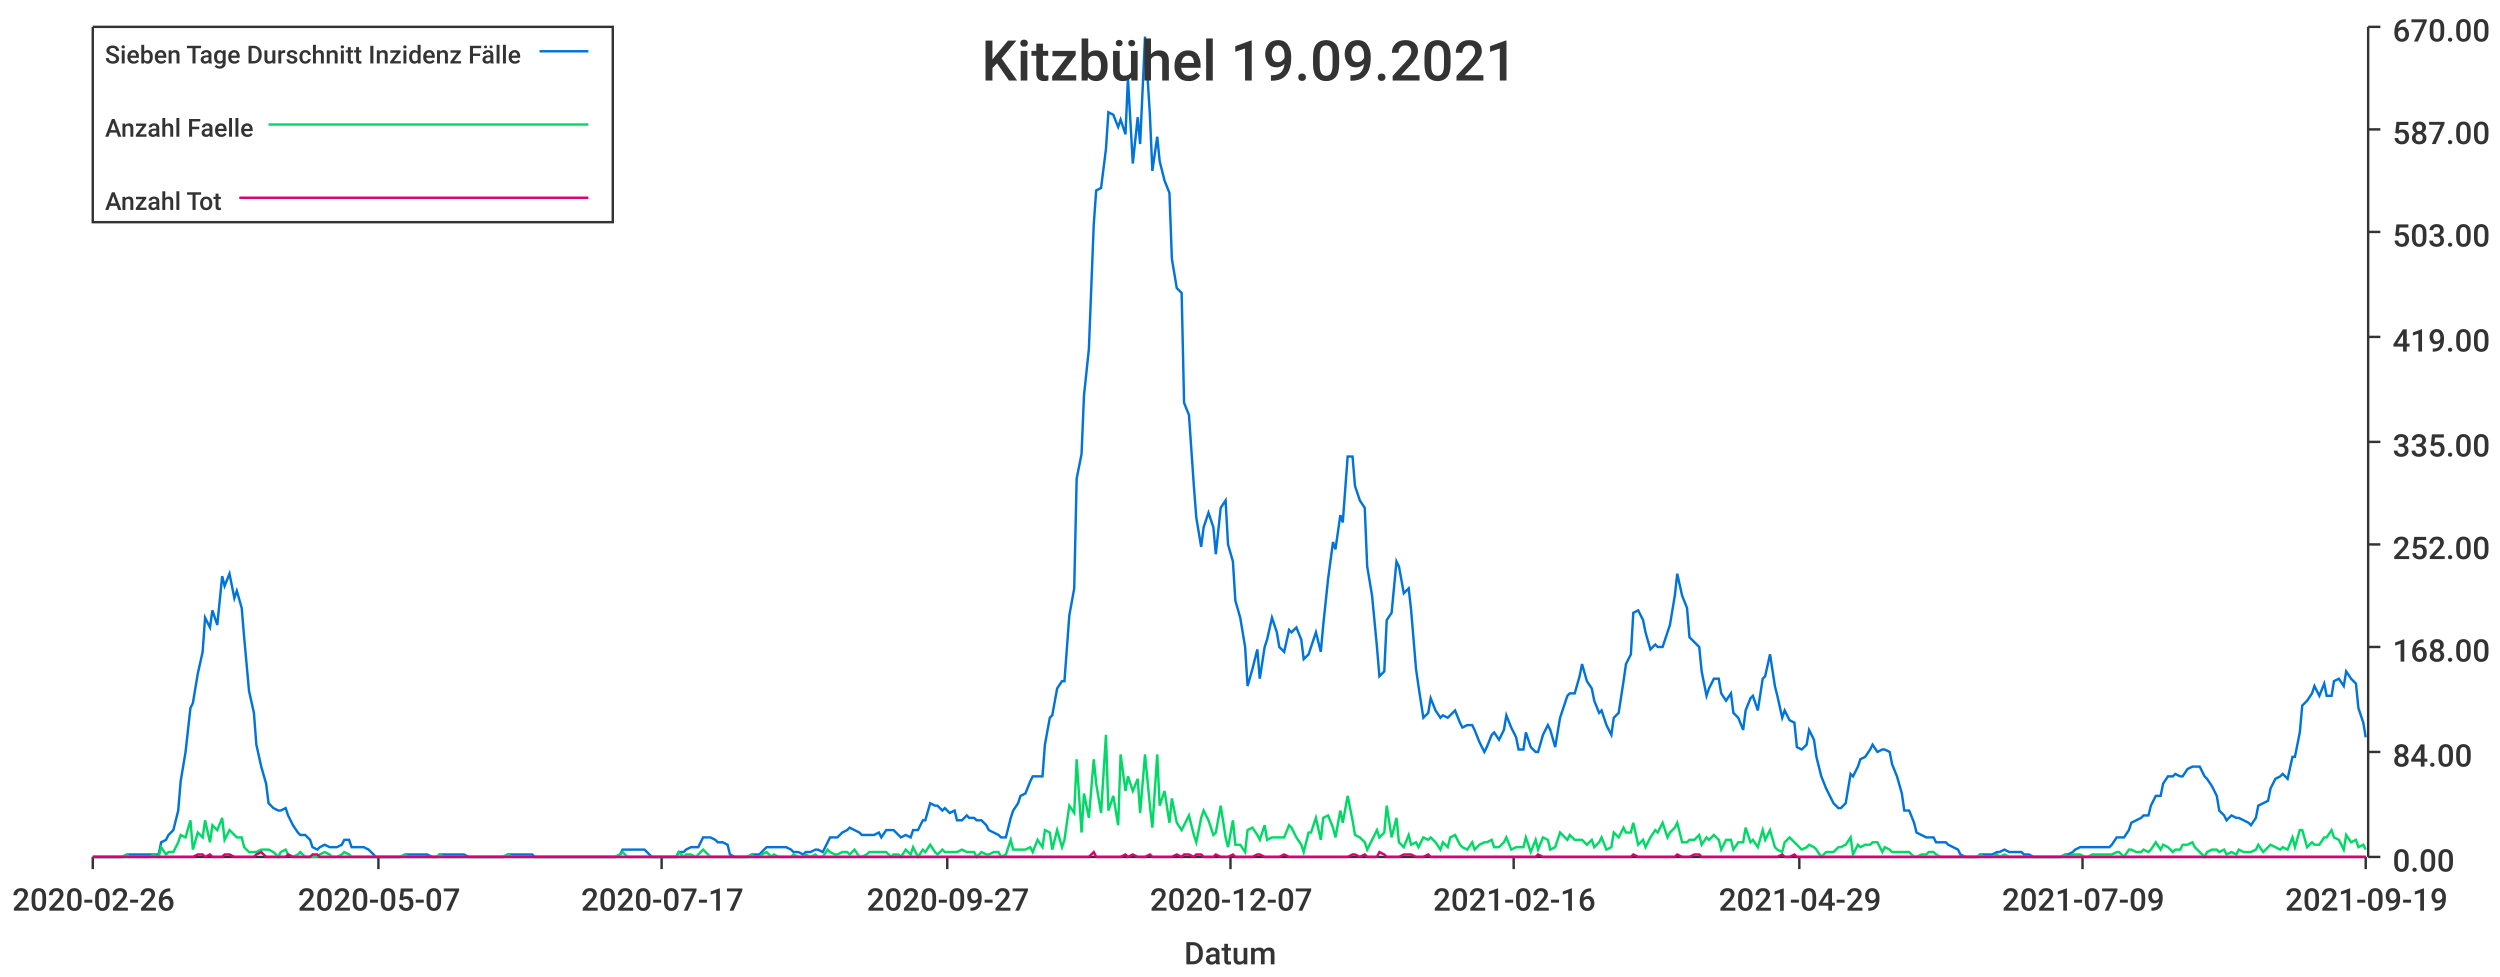
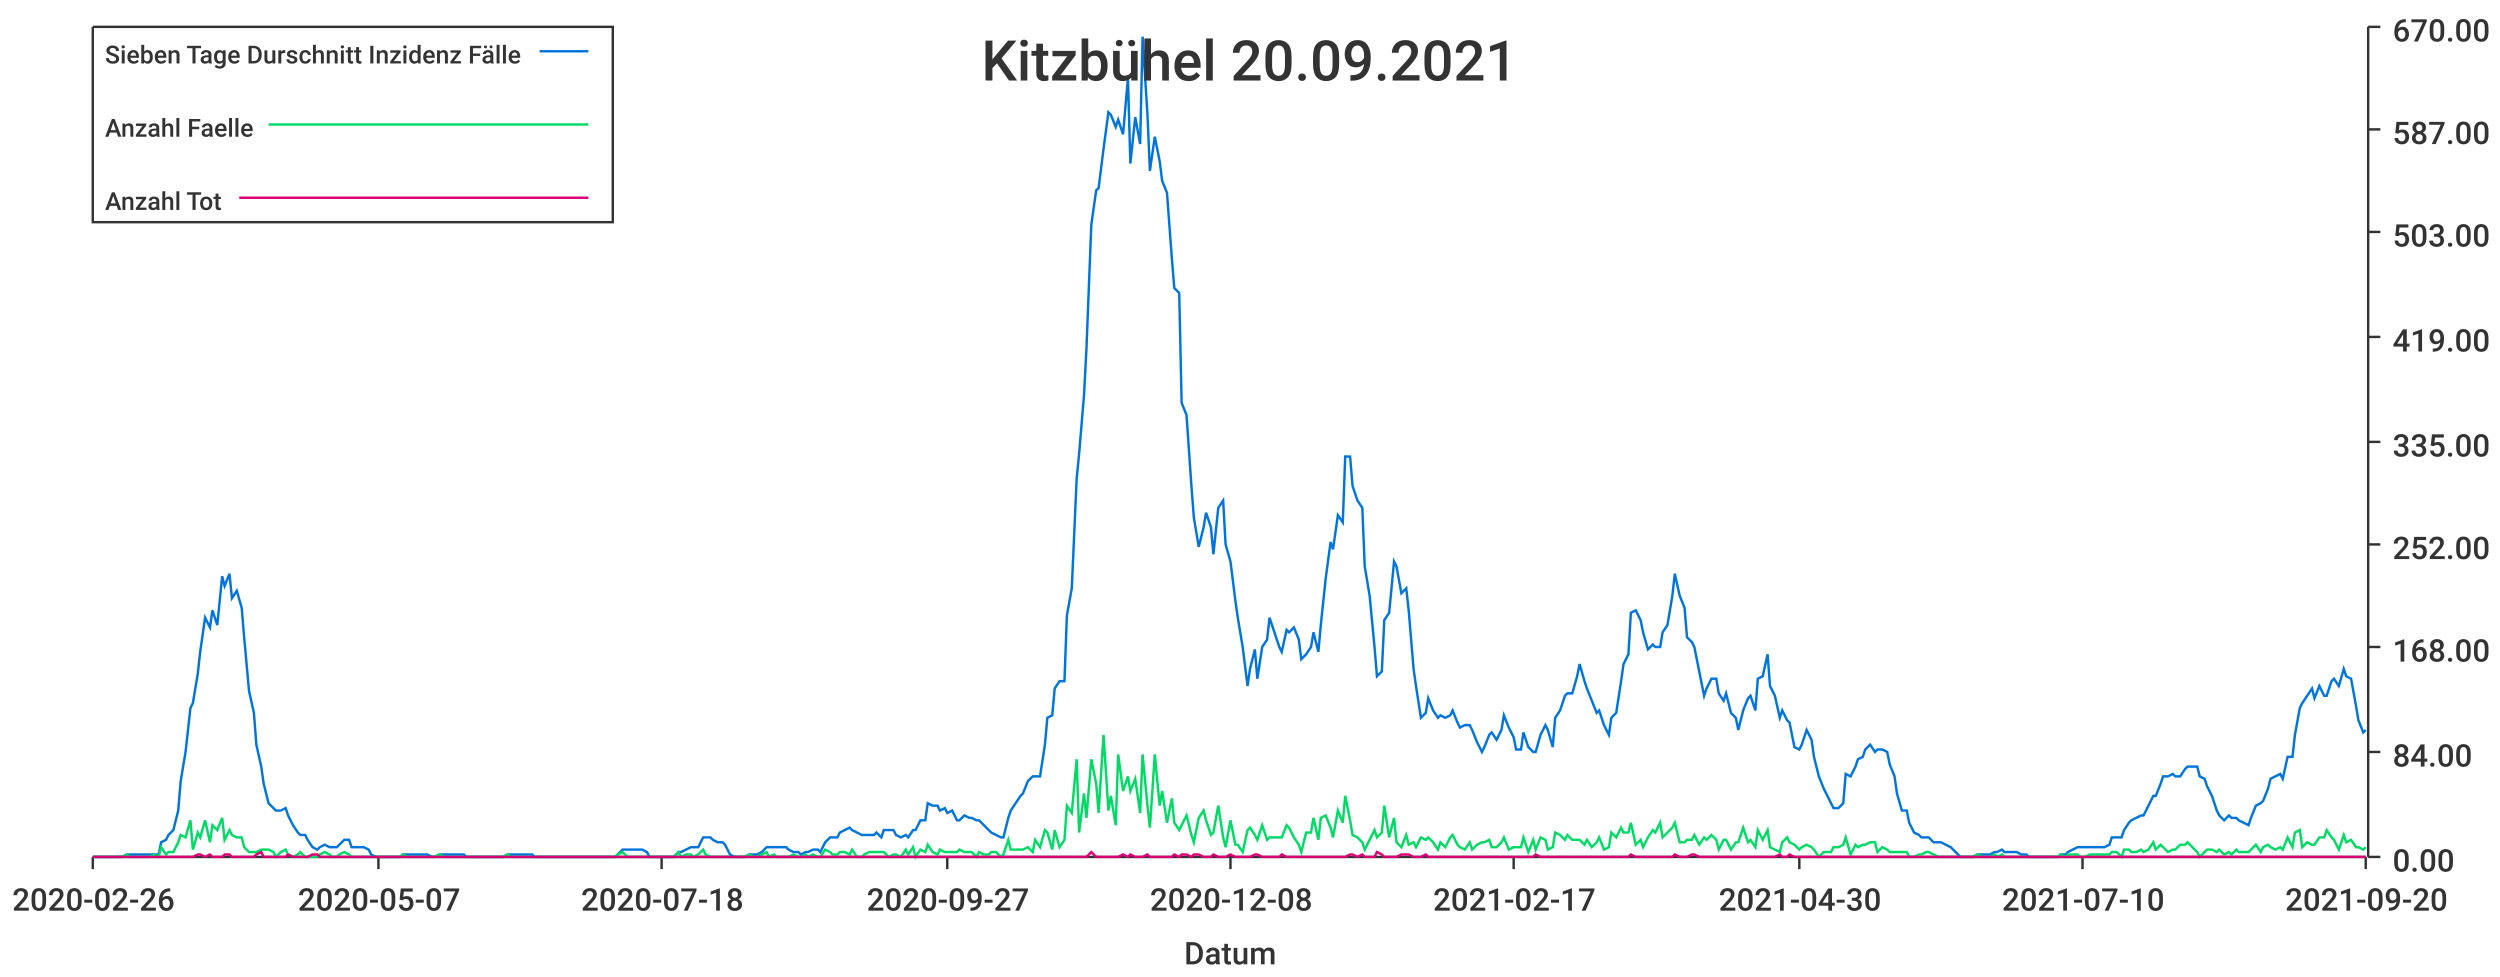
<svg xmlns="http://www.w3.org/2000/svg" width="1024" height="400">\n<path d="M 0 0 L 1024 0 L 1024 400 L 0 400 L 0 0" style="stroke-width:0;stroke:rgba(255,255,255,1.0);fill:rgba(255,255,255,1.0)" />
  <path d="M 38 11 L 969 11 L 969 351 L 38 351 L 38 11" style="stroke-width:0;stroke:rgba(255,255,255,1.0);fill:rgba(255,255,255,1.0)" />
  <path d="M 38 351 L 969 351" style="stroke-width:1;stroke:rgba(51,51,51,1.0);fill:none" />
  <path d="M 38 351 L 38 356" style="stroke-width:1;stroke:rgba(51,51,51,1.0);fill:none" />
  <text x="5" y="373" style="stroke-width:0;stroke:none;fill:rgba(51,51,51,1.0);font-size:12.8px;font-family:'Roboto Medium',sans-serif">2020-02-26</text>
  <path d="M 155 351 L 155 356" style="stroke-width:1;stroke:rgba(51,51,51,1.0);fill:none" />
  <text x="122" y="373" style="stroke-width:0;stroke:none;fill:rgba(51,51,51,1.0);font-size:12.8px;font-family:'Roboto Medium',sans-serif">2020-05-07</text>
  <path d="M 271 351 L 271 356" style="stroke-width:1;stroke:rgba(51,51,51,1.0);fill:none" />
-   <text x="238" y="373" style="stroke-width:0;stroke:none;fill:rgba(51,51,51,1.0);font-size:12.8px;font-family:'Roboto Medium',sans-serif">2020-07-17</text>
+   <text x="238" y="373" style="stroke-width:0;stroke:none;fill:rgba(51,51,51,1.0);font-size:12.8px;font-family:'Roboto Medium',sans-serif">2020-07-18</text>
  <path d="M 388 351 L 388 356" style="stroke-width:1;stroke:rgba(51,51,51,1.0);fill:none" />
  <text x="355" y="373" style="stroke-width:0;stroke:none;fill:rgba(51,51,51,1.0);font-size:12.8px;font-family:'Roboto Medium',sans-serif">2020-09-27</text>
  <path d="M 504 351 L 504 356" style="stroke-width:1;stroke:rgba(51,51,51,1.0);fill:none" />
-   <text x="471" y="373" style="stroke-width:0;stroke:none;fill:rgba(51,51,51,1.0);font-size:12.8px;font-family:'Roboto Medium',sans-serif">2020-12-07</text>
+   <text x="471" y="373" style="stroke-width:0;stroke:none;fill:rgba(51,51,51,1.0);font-size:12.8px;font-family:'Roboto Medium',sans-serif">2020-12-08</text>
  <path d="M 620 351 L 620 356" style="stroke-width:1;stroke:rgba(51,51,51,1.0);fill:none" />
-   <text x="587" y="373" style="stroke-width:0;stroke:none;fill:rgba(51,51,51,1.0);font-size:12.8px;font-family:'Roboto Medium',sans-serif">2021-02-16</text>
+   <text x="587" y="373" style="stroke-width:0;stroke:none;fill:rgba(51,51,51,1.0);font-size:12.8px;font-family:'Roboto Medium',sans-serif">2021-02-17</text>
  <path d="M 737 351 L 737 356" style="stroke-width:1;stroke:rgba(51,51,51,1.0);fill:none" />
-   <text x="704" y="373" style="stroke-width:0;stroke:none;fill:rgba(51,51,51,1.0);font-size:12.8px;font-family:'Roboto Medium',sans-serif">2021-04-29</text>
+   <text x="704" y="373" style="stroke-width:0;stroke:none;fill:rgba(51,51,51,1.0);font-size:12.8px;font-family:'Roboto Medium',sans-serif">2021-04-30</text>
  <path d="M 853 351 L 853 356" style="stroke-width:1;stroke:rgba(51,51,51,1.0);fill:none" />
-   <text x="820" y="373" style="stroke-width:0;stroke:none;fill:rgba(51,51,51,1.0);font-size:12.8px;font-family:'Roboto Medium',sans-serif">2021-07-09</text>
+   <text x="820" y="373" style="stroke-width:0;stroke:none;fill:rgba(51,51,51,1.0);font-size:12.8px;font-family:'Roboto Medium',sans-serif">2021-07-10</text>
  <path d="M 969 351 L 969 356" style="stroke-width:1;stroke:rgba(51,51,51,1.0);fill:none" />
-   <text x="936" y="373" style="stroke-width:0;stroke:none;fill:rgba(51,51,51,1.0);font-size:12.8px;font-family:'Roboto Medium',sans-serif">2021-09-19</text>
+   <text x="936" y="373" style="stroke-width:0;stroke:none;fill:rgba(51,51,51,1.0);font-size:12.8px;font-family:'Roboto Medium',sans-serif">2021-09-20</text>
  <text x="485" y="395" style="stroke-width:0;stroke:none;fill:rgba(51,51,51,1.0);font-size:12.8px;font-family:'Roboto Medium',sans-serif">Datum</text>
  <path d="M 970 351 L 970 11" style="stroke-width:1;stroke:rgba(51,51,51,1.0);fill:none" />
  <path d="M 970 351 L 975 351" style="stroke-width:1;stroke:rgba(51,51,51,1.0);fill:none" />
  <text x="980" y="357" style="stroke-width:0;stroke:none;fill:rgba(51,51,51,1.0);font-size:12.8px;font-family:'Roboto Medium',sans-serif">0.00</text>
  <path d="M 970 308 L 975 308" style="stroke-width:1;stroke:rgba(51,51,51,1.0);fill:none" />
  <text x="980" y="314" style="stroke-width:0;stroke:none;fill:rgba(51,51,51,1.0);font-size:12.8px;font-family:'Roboto Medium',sans-serif">84.00</text>
  <path d="M 970 265 L 975 265" style="stroke-width:1;stroke:rgba(51,51,51,1.0);fill:none" />
  <text x="980" y="271" style="stroke-width:0;stroke:none;fill:rgba(51,51,51,1.0);font-size:12.8px;font-family:'Roboto Medium',sans-serif">168.00</text>
  <path d="M 970 223 L 975 223" style="stroke-width:1;stroke:rgba(51,51,51,1.0);fill:none" />
  <text x="980" y="229" style="stroke-width:0;stroke:none;fill:rgba(51,51,51,1.0);font-size:12.8px;font-family:'Roboto Medium',sans-serif">252.00</text>
  <path d="M 970 181 L 975 181" style="stroke-width:1;stroke:rgba(51,51,51,1.0);fill:none" />
  <text x="980" y="187" style="stroke-width:0;stroke:none;fill:rgba(51,51,51,1.0);font-size:12.8px;font-family:'Roboto Medium',sans-serif">335.00</text>
  <path d="M 970 138 L 975 138" style="stroke-width:1;stroke:rgba(51,51,51,1.0);fill:none" />
  <text x="980" y="144" style="stroke-width:0;stroke:none;fill:rgba(51,51,51,1.0);font-size:12.8px;font-family:'Roboto Medium',sans-serif">419.00</text>
  <path d="M 970 95 L 975 95" style="stroke-width:1;stroke:rgba(51,51,51,1.0);fill:none" />
  <text x="980" y="101" style="stroke-width:0;stroke:none;fill:rgba(51,51,51,1.0);font-size:12.8px;font-family:'Roboto Medium',sans-serif">503.00</text>
  <path d="M 970 53 L 975 53" style="stroke-width:1;stroke:rgba(51,51,51,1.0);fill:none" />
  <text x="980" y="59" style="stroke-width:0;stroke:none;fill:rgba(51,51,51,1.0);font-size:12.8px;font-family:'Roboto Medium',sans-serif">587.00</text>
  <path d="M 970 11 L 975 11" style="stroke-width:1;stroke:rgba(51,51,51,1.0);fill:none" />
  <text x="980" y="17" style="stroke-width:0;stroke:none;fill:rgba(51,51,51,1.0);font-size:12.8px;font-family:'Roboto Medium',sans-serif">670.00</text>
-   <path d="M 38 351 L 40 351 L 42 351 L 43 351 L 45 351 L 47 351 L 48 351 L 50 351 L 52 350 L 53 350 L 55 350 L 56 350 L 58 350 L 60 350 L 61 350 L 63 350 L 65 350 L 66 345 L 68 344 L 69 342 L 71 340 L 73 332 L 74 320 L 76 308 L 78 290 L 79 288 L 81 276 L 83 267 L 84 253 L 86 257 L 87 250 L 89 256 L 91 236 L 92 240 L 94 235 L 96 245 L 97 242 L 99 249 L 100 261 L 102 283 L 104 292 L 105 305 L 107 314 L 109 321 L 110 329 L 112 331 L 114 332 L 115 332 L 117 331 L 118 334 L 120 338 L 122 341 L 123 342 L 125 342 L 127 344 L 128 347 L 130 348 L 131 347 L 133 346 L 135 347 L 136 347 L 138 347 L 140 346 L 141 344 L 143 344 L 144 347 L 146 347 L 148 347 L 149 347 L 151 348 L 153 350 L 154 351 L 156 351 L 158 351 L 159 351 L 161 351 L 162 351 L 164 351 L 166 350 L 167 350 L 169 350 L 171 350 L 172 350 L 174 350 L 175 350 L 177 351 L 179 351 L 180 350 L 182 350 L 184 350 L 185 350 L 187 350 L 189 350 L 190 350 L 192 351 L 193 351 L 195 351 L 197 351 L 198 351 L 200 351 L 202 351 L 203 351 L 205 351 L 206 351 L 208 350 L 210 350 L 211 350 L 213 350 L 215 350 L 216 350 L 218 350 L 219 351 L 221 351 L 223 351 L 224 351 L 226 351 L 228 351 L 229 351 L 231 351 L 233 351 L 234 351 L 236 351 L 237 351 L 239 351 L 241 351 L 242 351 L 244 351 L 246 351 L 247 351 L 249 351 L 250 351 L 252 351 L 254 350 L 255 348 L 257 348 L 259 348 L 260 348 L 262 348 L 264 348 L 265 349 L 267 351 L 268 351 L 270 351 L 272 351 L 273 351 L 275 351 L 277 351 L 278 349 L 280 349 L 281 348 L 283 347 L 285 347 L 286 347 L 288 343 L 290 343 L 291 343 L 293 344 L 294 345 L 296 345 L 298 346 L 299 350 L 301 351 L 303 351 L 304 351 L 306 351 L 308 350 L 309 350 L 311 350 L 312 349 L 314 347 L 316 347 L 317 347 L 319 347 L 321 347 L 322 347 L 324 348 L 325 349 L 327 349 L 329 350 L 330 349 L 332 349 L 334 348 L 335 348 L 337 349 L 339 345 L 340 343 L 342 343 L 343 343 L 345 341 L 347 340 L 348 339 L 350 340 L 352 341 L 353 342 L 355 342 L 356 342 L 358 342 L 360 341 L 361 343 L 363 340 L 365 340 L 366 340 L 368 342 L 369 343 L 371 342 L 373 343 L 374 340 L 376 340 L 378 336 L 379 336 L 381 329 L 383 330 L 384 330 L 386 332 L 387 331 L 389 333 L 391 332 L 392 336 L 394 336 L 396 334 L 397 335 L 399 335 L 400 336 L 402 336 L 404 338 L 405 340 L 407 341 L 409 342 L 410 343 L 412 343 L 414 335 L 415 332 L 417 329 L 418 326 L 420 325 L 422 320 L 423 318 L 425 318 L 427 318 L 428 305 L 430 294 L 431 293 L 433 282 L 435 279 L 436 279 L 438 252 L 440 241 L 441 196 L 443 186 L 444 162 L 446 143 L 448 92 L 449 78 L 451 77 L 453 61 L 454 46 L 456 47 L 458 52 L 459 49 L 461 55 L 462 32 L 464 67 L 466 48 L 467 59 L 469 15 L 471 47 L 472 70 L 474 56 L 475 66 L 477 74 L 479 79 L 480 106 L 482 118 L 484 120 L 485 165 L 487 170 L 489 199 L 490 212 L 492 224 L 493 216 L 495 210 L 497 216 L 498 227 L 500 208 L 502 205 L 503 223 L 505 230 L 506 246 L 508 253 L 510 265 L 511 281 L 513 274 L 515 266 L 516 278 L 518 265 L 519 262 L 521 253 L 523 259 L 524 265 L 526 267 L 528 258 L 529 259 L 531 257 L 533 262 L 534 270 L 536 268 L 537 265 L 539 259 L 541 267 L 542 256 L 544 237 L 546 222 L 547 225 L 549 211 L 550 214 L 552 187 L 554 187 L 555 199 L 557 205 L 559 208 L 560 232 L 562 244 L 564 265 L 565 277 L 567 275 L 568 254 L 570 251 L 572 230 L 573 232 L 575 243 L 577 241 L 578 250 L 580 274 L 581 281 L 583 294 L 585 292 L 586 286 L 588 291 L 590 294 L 591 293 L 593 294 L 594 293 L 596 291 L 598 296 L 599 298 L 601 297 L 603 297 L 604 299 L 606 304 L 608 308 L 609 306 L 611 301 L 612 300 L 614 303 L 616 299 L 617 293 L 619 298 L 621 302 L 622 307 L 624 307 L 625 300 L 627 306 L 629 308 L 630 308 L 632 301 L 634 297 L 635 299 L 637 306 L 639 294 L 640 291 L 642 285 L 643 284 L 645 284 L 647 277 L 648 272 L 650 279 L 652 282 L 653 287 L 655 292 L 656 291 L 658 297 L 660 301 L 661 294 L 663 292 L 665 279 L 666 272 L 668 268 L 669 251 L 671 250 L 673 254 L 674 259 L 676 266 L 678 264 L 679 265 L 681 265 L 683 259 L 684 256 L 686 244 L 687 235 L 689 244 L 691 249 L 692 261 L 694 263 L 696 265 L 697 275 L 699 285 L 700 282 L 702 278 L 704 278 L 705 284 L 707 287 L 709 284 L 710 292 L 712 294 L 714 299 L 715 291 L 717 286 L 718 285 L 720 291 L 722 278 L 723 277 L 725 268 L 727 281 L 728 285 L 730 294 L 731 291 L 733 295 L 735 296 L 736 306 L 738 307 L 740 305 L 741 299 L 743 303 L 744 310 L 746 318 L 748 323 L 749 325 L 751 329 L 753 331 L 754 331 L 756 329 L 758 317 L 759 318 L 761 314 L 762 311 L 764 310 L 766 307 L 767 305 L 769 308 L 771 307 L 772 307 L 774 308 L 775 313 L 777 318 L 779 325 L 780 332 L 782 332 L 784 337 L 785 341 L 787 342 L 789 343 L 790 343 L 792 343 L 793 345 L 795 345 L 797 345 L 798 346 L 800 347 L 802 348 L 803 350 L 805 351 L 806 351 L 808 351 L 810 351 L 811 350 L 813 350 L 815 350 L 816 350 L 818 349 L 819 349 L 821 348 L 823 349 L 824 349 L 826 349 L 828 349 L 829 350 L 831 350 L 833 351 L 834 351 L 836 351 L 837 351 L 839 351 L 841 351 L 842 351 L 844 351 L 846 350 L 847 350 L 849 349 L 850 348 L 852 347 L 854 347 L 855 347 L 857 347 L 859 347 L 860 347 L 862 347 L 864 347 L 865 346 L 867 343 L 868 343 L 870 343 L 872 340 L 873 337 L 875 336 L 877 335 L 878 334 L 880 334 L 881 330 L 883 326 L 885 326 L 886 321 L 888 318 L 890 318 L 891 317 L 893 318 L 894 318 L 896 315 L 898 314 L 899 314 L 901 314 L 903 318 L 904 319 L 906 322 L 908 326 L 909 332 L 911 334 L 912 336 L 914 334 L 916 335 L 917 335 L 919 336 L 921 337 L 922 338 L 924 335 L 925 330 L 927 329 L 929 328 L 930 323 L 932 319 L 934 318 L 935 317 L 937 319 L 939 310 L 940 310 L 942 300 L 943 289 L 945 287 L 947 284 L 948 281 L 950 285 L 952 280 L 953 285 L 955 285 L 956 279 L 958 278 L 960 281 L 961 275 L 963 278 L 965 280 L 966 290 L 968 296 L 969 302" style="stroke-width:1;stroke:rgba(0,116,217,1.0);fill:none" />
-   <path d="M 38 351 L 40 351 L 42 351 L 43 351 L 45 351 L 47 351 L 48 351 L 50 351 L 52 350 L 53 351 L 55 351 L 56 351 L 58 351 L 60 351 L 61 351 L 63 350 L 65 351 L 66 347 L 68 350 L 69 349 L 71 349 L 73 345 L 74 342 L 76 343 L 78 336 L 79 348 L 81 341 L 83 343 L 84 336 L 86 345 L 87 338 L 89 340 L 91 335 L 92 344 L 94 340 L 96 342 L 97 343 L 99 343 L 100 347 L 102 349 L 104 349 L 105 349 L 107 348 L 109 348 L 110 348 L 112 349 L 114 351 L 115 349 L 117 348 L 118 350 L 120 351 L 122 350 L 123 349 L 125 351 L 127 351 L 128 351 L 130 351 L 131 350 L 133 349 L 135 350 L 136 351 L 138 351 L 140 350 L 141 349 L 143 350 L 144 351 L 146 351 L 148 351 L 149 351 L 151 351 L 153 351 L 154 351 L 156 351 L 158 351 L 159 351 L 161 351 L 162 351 L 164 351 L 166 350 L 167 351 L 169 351 L 171 351 L 172 351 L 174 351 L 175 351 L 177 351 L 179 351 L 180 350 L 182 351 L 184 351 L 185 351 L 187 351 L 189 351 L 190 351 L 192 351 L 193 351 L 195 351 L 197 351 L 198 351 L 200 351 L 202 351 L 203 351 L 205 351 L 206 351 L 208 350 L 210 351 L 211 351 L 213 351 L 215 351 L 216 351 L 218 351 L 219 351 L 221 351 L 223 351 L 224 351 L 226 351 L 228 351 L 229 351 L 231 351 L 233 351 L 234 351 L 236 351 L 237 351 L 239 351 L 241 351 L 242 351 L 244 351 L 246 351 L 247 351 L 249 351 L 250 351 L 252 351 L 254 350 L 255 349 L 257 351 L 259 351 L 260 351 L 262 351 L 264 351 L 265 351 L 267 351 L 268 351 L 270 351 L 272 351 L 273 351 L 275 351 L 277 351 L 278 349 L 280 351 L 281 350 L 283 350 L 285 351 L 286 350 L 288 348 L 290 350 L 291 351 L 293 351 L 294 351 L 296 351 L 298 351 L 299 351 L 301 351 L 303 351 L 304 351 L 306 351 L 308 350 L 309 351 L 311 351 L 312 350 L 314 349 L 316 351 L 317 350 L 319 351 L 321 351 L 322 351 L 324 351 L 325 350 L 327 351 L 329 351 L 330 350 L 332 351 L 334 350 L 335 351 L 337 351 L 339 348 L 340 349 L 342 350 L 343 350 L 345 349 L 347 349 L 348 350 L 350 348 L 352 351 L 353 351 L 355 350 L 356 349 L 358 349 L 360 349 L 361 349 L 363 349 L 365 351 L 366 350 L 368 350 L 369 351 L 371 348 L 373 350 L 374 347 L 376 351 L 378 348 L 379 349 L 381 346 L 383 349 L 384 350 L 386 348 L 387 349 L 389 349 L 391 349 L 392 349 L 394 348 L 396 349 L 397 349 L 399 349 L 400 351 L 402 349 L 404 350 L 405 350 L 407 349 L 409 349 L 410 351 L 412 350 L 414 344 L 415 348 L 417 348 L 418 348 L 420 348 L 422 347 L 423 349 L 425 344 L 427 347 L 428 340 L 430 341 L 431 348 L 433 340 L 435 347 L 436 344 L 438 330 L 440 333 L 441 311 L 443 341 L 444 325 L 446 335 L 448 311 L 449 321 L 451 333 L 453 301 L 454 332 L 456 326 L 458 338 L 459 309 L 461 324 L 462 318 L 464 324 L 466 319 L 467 333 L 469 309 L 471 330 L 472 339 L 474 309 L 475 330 L 477 324 L 479 337 L 480 327 L 482 337 L 484 340 L 485 338 L 487 334 L 489 342 L 490 345 L 492 335 L 493 332 L 495 336 L 497 342 L 498 341 L 500 330 L 502 343 L 503 347 L 505 336 L 506 346 L 508 346 L 510 349 L 511 340 L 513 339 L 515 342 L 516 344 L 518 338 L 519 344 L 521 343 L 523 343 L 524 343 L 526 343 L 528 338 L 529 339 L 531 343 L 533 346 L 534 349 L 536 341 L 537 341 L 539 335 L 541 344 L 542 335 L 544 334 L 546 339 L 547 343 L 549 332 L 550 337 L 552 326 L 554 336 L 555 342 L 557 343 L 559 345 L 560 348 L 562 344 L 564 340 L 565 343 L 567 341 L 568 330 L 570 343 L 572 335 L 573 345 L 575 347 L 577 342 L 578 346 L 580 345 L 581 347 L 583 343 L 585 344 L 586 343 L 588 345 L 590 348 L 591 345 L 593 347 L 594 343 L 596 342 L 598 346 L 599 347 L 601 348 L 603 345 L 604 348 L 606 346 L 608 345 L 609 345 L 611 344 L 612 347 L 614 347 L 616 345 L 617 343 L 619 348 L 621 347 L 622 347 L 624 347 L 625 343 L 627 349 L 629 344 L 630 348 L 632 343 L 634 344 L 635 348 L 637 347 L 639 341 L 640 342 L 642 344 L 643 342 L 645 344 L 647 344 L 648 344 L 650 346 L 652 344 L 653 347 L 655 345 L 656 343 L 658 348 L 660 347 L 661 341 L 663 343 L 665 339 L 666 341 L 668 341 L 669 337 L 671 346 L 673 344 L 674 347 L 676 343 L 678 340 L 679 341 L 681 337 L 683 343 L 684 341 L 686 339 L 687 337 L 689 345 L 691 345 L 692 344 L 694 344 L 696 342 L 697 346 L 699 343 L 700 344 L 702 342 L 704 344 L 705 348 L 707 344 L 709 344 L 710 348 L 712 345 L 714 345 L 715 339 L 717 345 L 718 344 L 720 347 L 722 340 L 723 344 L 725 340 L 727 347 L 728 348 L 730 349 L 731 345 L 733 343 L 735 345 L 736 346 L 738 348 L 740 347 L 741 346 L 743 347 L 744 348 L 746 351 L 748 349 L 749 349 L 751 349 L 753 347 L 754 347 L 756 346 L 758 343 L 759 350 L 761 346 L 762 347 L 764 346 L 766 346 L 767 345 L 769 345 L 771 349 L 772 347 L 774 348 L 775 349 L 777 349 L 779 349 L 780 349 L 782 349 L 784 351 L 785 351 L 787 350 L 789 350 L 790 349 L 792 349 L 793 350 L 795 351 L 797 351 L 798 351 L 800 351 L 802 351 L 803 351 L 805 351 L 806 351 L 808 351 L 810 351 L 811 350 L 813 351 L 815 351 L 816 351 L 818 350 L 819 351 L 821 350 L 823 351 L 824 351 L 826 351 L 828 351 L 829 351 L 831 351 L 833 351 L 834 351 L 836 351 L 837 351 L 839 351 L 841 351 L 842 351 L 844 351 L 846 350 L 847 351 L 849 350 L 850 350 L 852 350 L 854 351 L 855 351 L 857 350 L 859 350 L 860 350 L 862 350 L 864 350 L 865 350 L 867 349 L 868 349 L 870 351 L 872 348 L 873 348 L 875 349 L 877 349 L 878 348 L 880 349 L 881 348 L 883 345 L 885 348 L 886 346 L 888 347 L 890 349 L 891 348 L 893 348 L 894 346 L 896 346 L 898 345 L 899 347 L 901 349 L 903 351 L 904 349 L 906 348 L 908 348 L 909 349 L 911 348 L 912 350 L 914 349 L 916 350 L 917 348 L 919 349 L 921 349 L 922 349 L 924 348 L 925 346 L 927 349 L 929 347 L 930 346 L 932 347 L 934 348 L 935 347 L 937 348 L 939 343 L 940 347 L 942 340 L 943 340 L 945 347 L 947 345 L 948 346 L 950 346 L 952 343 L 953 343 L 955 340 L 956 343 L 958 344 L 960 348 L 961 342 L 963 345 L 965 344 L 966 347 L 968 346 L 969 348" style="stroke-width:1;stroke:rgba(0,217,101,1.0);fill:none" />
-   <path d="M 38 351 L 40 351 L 42 351 L 43 351 L 45 351 L 47 351 L 48 351 L 50 351 L 52 351 L 53 351 L 55 351 L 56 351 L 58 351 L 60 351 L 61 351 L 63 351 L 65 351 L 66 351 L 68 351 L 69 351 L 71 351 L 73 351 L 74 351 L 76 351 L 78 351 L 79 351 L 81 350 L 83 350 L 84 351 L 86 350 L 87 351 L 89 351 L 91 351 L 92 350 L 94 350 L 96 351 L 97 351 L 99 351 L 100 351 L 102 351 L 104 351 L 105 350 L 107 349 L 109 351 L 110 351 L 112 351 L 114 351 L 115 351 L 117 351 L 118 350 L 120 351 L 122 351 L 123 351 L 125 351 L 127 351 L 128 350 L 130 350 L 131 351 L 133 351 L 135 351 L 136 351 L 138 351 L 140 351 L 141 351 L 143 351 L 144 351 L 146 351 L 148 351 L 149 351 L 151 351 L 153 351 L 154 351 L 156 351 L 158 351 L 159 351 L 161 351 L 162 351 L 164 351 L 166 351 L 167 351 L 169 351 L 171 351 L 172 351 L 174 351 L 175 351 L 177 351 L 179 351 L 180 351 L 182 351 L 184 351 L 185 351 L 187 351 L 189 351 L 190 351 L 192 351 L 193 351 L 195 351 L 197 351 L 198 351 L 200 351 L 202 351 L 203 351 L 205 351 L 206 351 L 208 351 L 210 351 L 211 351 L 213 351 L 215 351 L 216 351 L 218 351 L 219 351 L 221 351 L 223 351 L 224 351 L 226 351 L 228 351 L 229 351 L 231 351 L 233 351 L 234 351 L 236 351 L 237 351 L 239 351 L 241 351 L 242 351 L 244 351 L 246 351 L 247 351 L 249 351 L 250 351 L 252 351 L 254 351 L 255 351 L 257 351 L 259 351 L 260 351 L 262 351 L 264 351 L 265 351 L 267 351 L 268 351 L 270 351 L 272 351 L 273 351 L 275 351 L 277 351 L 278 351 L 280 351 L 281 351 L 283 351 L 285 351 L 286 351 L 288 351 L 290 351 L 291 351 L 293 351 L 294 351 L 296 351 L 298 351 L 299 351 L 301 351 L 303 351 L 304 351 L 306 351 L 308 351 L 309 351 L 311 351 L 312 351 L 314 351 L 316 351 L 317 351 L 319 351 L 321 351 L 322 351 L 324 351 L 325 351 L 327 351 L 329 351 L 330 351 L 332 351 L 334 351 L 335 351 L 337 351 L 339 351 L 340 351 L 342 351 L 343 351 L 345 351 L 347 351 L 348 351 L 350 351 L 352 351 L 353 351 L 355 351 L 356 351 L 358 351 L 360 351 L 361 351 L 363 351 L 365 351 L 366 351 L 368 351 L 369 351 L 371 351 L 373 351 L 374 351 L 376 351 L 378 351 L 379 351 L 381 351 L 383 351 L 384 351 L 386 351 L 387 351 L 389 351 L 391 351 L 392 351 L 394 351 L 396 351 L 397 351 L 399 351 L 400 351 L 402 351 L 404 351 L 405 351 L 407 351 L 409 351 L 410 351 L 412 351 L 414 351 L 415 351 L 417 351 L 418 351 L 420 351 L 422 351 L 423 351 L 425 351 L 427 351 L 428 351 L 430 351 L 431 351 L 433 351 L 435 351 L 436 351 L 438 351 L 440 351 L 441 351 L 443 351 L 444 351 L 446 351 L 448 349 L 449 351 L 451 351 L 453 351 L 454 351 L 456 351 L 458 351 L 459 351 L 461 350 L 462 351 L 464 350 L 466 351 L 467 351 L 469 351 L 471 350 L 472 351 L 474 351 L 475 351 L 477 351 L 479 351 L 480 351 L 482 350 L 484 351 L 485 350 L 487 350 L 489 351 L 490 350 L 492 350 L 493 351 L 495 351 L 497 351 L 498 350 L 500 351 L 502 351 L 503 351 L 505 350 L 506 351 L 508 351 L 510 351 L 511 351 L 513 351 L 515 350 L 516 350 L 518 351 L 519 351 L 521 351 L 523 351 L 524 351 L 526 350 L 528 351 L 529 351 L 531 351 L 533 351 L 534 351 L 536 351 L 537 351 L 539 351 L 541 351 L 542 351 L 544 351 L 546 351 L 547 351 L 549 351 L 550 351 L 552 351 L 554 350 L 555 350 L 557 351 L 559 350 L 560 351 L 562 351 L 564 351 L 565 349 L 567 350 L 568 351 L 570 351 L 572 351 L 573 351 L 575 350 L 577 350 L 578 350 L 580 351 L 581 351 L 583 351 L 585 350 L 586 351 L 588 351 L 590 351 L 591 351 L 593 351 L 594 351 L 596 351 L 598 351 L 599 351 L 601 351 L 603 351 L 604 351 L 606 351 L 608 351 L 609 351 L 611 351 L 612 351 L 614 351 L 616 351 L 617 351 L 619 351 L 621 351 L 622 351 L 624 351 L 625 351 L 627 351 L 629 351 L 630 350 L 632 351 L 634 351 L 635 351 L 637 351 L 639 351 L 640 351 L 642 351 L 643 351 L 645 351 L 647 351 L 648 351 L 650 351 L 652 351 L 653 351 L 655 351 L 656 351 L 658 351 L 660 351 L 661 351 L 663 351 L 665 351 L 666 351 L 668 351 L 669 350 L 671 351 L 673 351 L 674 351 L 676 351 L 678 351 L 679 351 L 681 351 L 683 351 L 684 351 L 686 351 L 687 350 L 689 351 L 691 351 L 692 351 L 694 350 L 696 350 L 697 351 L 699 351 L 700 351 L 702 351 L 704 351 L 705 351 L 707 351 L 709 351 L 710 351 L 712 351 L 714 351 L 715 351 L 717 351 L 718 351 L 720 351 L 722 351 L 723 351 L 725 351 L 727 351 L 728 351 L 730 350 L 731 351 L 733 351 L 735 350 L 736 351 L 738 351 L 740 351 L 741 351 L 743 351 L 744 351 L 746 351 L 748 351 L 749 351 L 751 351 L 753 351 L 754 351 L 756 351 L 758 351 L 759 351 L 761 351 L 762 351 L 764 351 L 766 351 L 767 351 L 769 351 L 771 351 L 772 351 L 774 351 L 775 351 L 777 351 L 779 351 L 780 351 L 782 351 L 784 351 L 785 351 L 787 351 L 789 351 L 790 351 L 792 351 L 793 351 L 795 351 L 797 351 L 798 351 L 800 351 L 802 351 L 803 351 L 805 351 L 806 351 L 808 351 L 810 351 L 811 351 L 813 351 L 815 351 L 816 351 L 818 351 L 819 351 L 821 351 L 823 351 L 824 351 L 826 351 L 828 351 L 829 351 L 831 351 L 833 351 L 834 351 L 836 351 L 837 351 L 839 351 L 841 351 L 842 351 L 844 351 L 846 351 L 847 351 L 849 351 L 850 351 L 852 351 L 854 351 L 855 351 L 857 351 L 859 351 L 860 351 L 862 351 L 864 351 L 865 351 L 867 351 L 868 351 L 870 351 L 872 351 L 873 351 L 875 351 L 877 351 L 878 351 L 880 351 L 881 351 L 883 351 L 885 351 L 886 351 L 888 351 L 890 351 L 891 351 L 893 351 L 894 351 L 896 351 L 898 351 L 899 351 L 901 351 L 903 351 L 904 351 L 906 351 L 908 351 L 909 351 L 911 351 L 912 351 L 914 351 L 916 351 L 917 351 L 919 351 L 921 351 L 922 351 L 924 351 L 925 351 L 927 351 L 929 351 L 930 351 L 932 351 L 934 351 L 935 351 L 937 351 L 939 351 L 940 351 L 942 351 L 943 351 L 945 351 L 947 351 L 948 351 L 950 351 L 952 351 L 953 351 L 955 351 L 956 351 L 958 351 L 960 351 L 961 351 L 963 351 L 965 351 L 966 351 L 968 351 L 969 351" style="stroke-width:1;stroke:rgba(217,0,116,1.0);fill:none" />
-   <text x="402" y="33" style="stroke-width:0;stroke:none;fill:rgba(51,51,51,1.0);font-size:23.0px;font-family:'Roboto Medium',sans-serif">Kitzbühel 19.09.2021</text>
+   <path d="M 38 351 L 40 351 L 42 351 L 43 351 L 45 351 L 47 351 L 48 351 L 50 351 L 52 350 L 53 350 L 55 350 L 56 350 L 58 350 L 60 350 L 61 350 L 63 350 L 65 350 L 66 345 L 68 344 L 69 342 L 71 340 L 73 332 L 74 320 L 76 308 L 78 290 L 79 288 L 81 276 L 82 267 L 84 253 L 86 257 L 87 250 L 89 256 L 91 236 L 92 240 L 94 235 L 95 245 L 97 242 L 99 249 L 100 261 L 102 283 L 104 292 L 105 305 L 107 314 L 108 321 L 110 329 L 112 331 L 113 332 L 115 332 L 117 331 L 118 334 L 120 338 L 122 341 L 123 342 L 125 342 L 126 344 L 128 347 L 130 348 L 131 347 L 133 346 L 135 347 L 136 347 L 138 347 L 139 346 L 141 344 L 143 344 L 144 347 L 146 347 L 148 347 L 149 347 L 151 348 L 152 350 L 154 351 L 156 351 L 157 351 L 159 351 L 161 351 L 162 351 L 164 351 L 165 350 L 167 350 L 169 350 L 170 350 L 172 350 L 174 350 L 175 350 L 177 351 L 178 351 L 180 350 L 182 350 L 183 350 L 185 350 L 187 350 L 188 350 L 190 350 L 191 351 L 193 351 L 195 351 L 196 351 L 198 351 L 200 351 L 201 351 L 203 351 L 205 351 L 206 351 L 208 350 L 209 350 L 211 350 L 213 350 L 214 350 L 216 350 L 218 350 L 219 351 L 221 351 L 222 351 L 224 351 L 226 351 L 227 351 L 229 351 L 231 351 L 232 351 L 234 351 L 235 351 L 237 351 L 239 351 L 240 351 L 242 351 L 244 351 L 245 351 L 247 351 L 248 351 L 250 351 L 252 351 L 253 350 L 255 348 L 257 348 L 258 348 L 260 348 L 261 348 L 263 348 L 265 349 L 266 351 L 268 351 L 270 351 L 271 351 L 273 351 L 275 351 L 276 351 L 278 349 L 279 349 L 281 348 L 283 347 L 284 347 L 286 347 L 288 343 L 289 343 L 291 343 L 292 344 L 294 345 L 296 345 L 297 346 L 299 350 L 301 351 L 302 351 L 304 351 L 305 351 L 307 350 L 309 350 L 310 350 L 312 349 L 314 347 L 315 347 L 317 347 L 318 347 L 320 347 L 322 347 L 323 348 L 325 349 L 327 349 L 328 350 L 330 349 L 331 349 L 333 348 L 335 348 L 336 349 L 338 345 L 340 343 L 341 343 L 343 343 L 344 341 L 346 340 L 348 339 L 349 340 L 351 341 L 353 342 L 354 342 L 356 342 L 358 342 L 359 341 L 361 343 L 362 340 L 364 340 L 366 340 L 367 342 L 369 343 L 371 342 L 372 343 L 374 340 L 375 340 L 377 336 L 379 336 L 380 329 L 382 330 L 384 330 L 385 332 L 387 331 L 388 333 L 390 332 L 392 336 L 393 336 L 395 334 L 397 335 L 398 335 L 400 336 L 401 336 L 403 338 L 405 340 L 406 341 L 408 342 L 410 343 L 411 343 L 413 335 L 414 332 L 416 329 L 418 326 L 419 325 L 421 320 L 423 318 L 424 318 L 426 318 L 428 305 L 429 294 L 431 293 L 432 282 L 434 279 L 436 279 L 437 252 L 439 241 L 441 196 L 442 186 L 444 162 L 445 143 L 447 92 L 449 78 L 450 77 L 452 61 L 454 46 L 455 47 L 457 52 L 458 49 L 460 55 L 462 32 L 463 67 L 465 48 L 467 59 L 468 15 L 470 47 L 471 70 L 473 56 L 475 66 L 476 74 L 478 79 L 480 106 L 481 118 L 483 120 L 484 165 L 486 170 L 488 199 L 489 212 L 491 224 L 493 216 L 494 210 L 496 216 L 497 227 L 499 208 L 501 205 L 502 223 L 504 230 L 506 246 L 507 253 L 509 265 L 511 281 L 512 274 L 514 266 L 515 278 L 517 265 L 519 262 L 520 253 L 522 259 L 524 265 L 525 267 L 527 258 L 528 259 L 530 257 L 532 262 L 533 270 L 535 268 L 537 265 L 538 259 L 540 267 L 541 256 L 543 237 L 545 222 L 546 225 L 548 211 L 550 214 L 551 187 L 553 187 L 554 199 L 556 205 L 558 208 L 559 232 L 561 244 L 563 265 L 564 277 L 566 275 L 567 254 L 569 251 L 571 230 L 572 232 L 574 243 L 576 241 L 577 250 L 579 274 L 580 281 L 582 294 L 584 292 L 585 286 L 587 291 L 589 294 L 590 293 L 592 294 L 594 293 L 595 291 L 597 296 L 598 298 L 600 297 L 602 297 L 603 299 L 605 304 L 607 308 L 608 306 L 610 301 L 611 300 L 613 303 L 615 299 L 616 293 L 618 298 L 620 302 L 621 307 L 623 307 L 624 300 L 626 306 L 628 308 L 629 308 L 631 301 L 633 297 L 634 299 L 636 306 L 637 294 L 639 291 L 641 285 L 642 284 L 644 284 L 646 277 L 647 272 L 649 279 L 650 282 L 652 287 L 654 292 L 655 291 L 657 297 L 659 301 L 660 294 L 662 292 L 664 279 L 665 272 L 667 268 L 668 251 L 670 250 L 672 254 L 673 259 L 675 266 L 677 264 L 678 265 L 680 265 L 681 259 L 683 256 L 685 244 L 686 235 L 688 244 L 690 249 L 691 261 L 693 263 L 694 265 L 696 275 L 698 285 L 699 282 L 701 278 L 703 278 L 704 284 L 706 287 L 707 284 L 709 292 L 711 294 L 712 299 L 714 291 L 716 286 L 717 285 L 719 291 L 720 278 L 722 277 L 724 268 L 725 281 L 727 285 L 729 294 L 730 291 L 732 295 L 733 296 L 735 306 L 737 307 L 738 305 L 740 299 L 742 303 L 743 310 L 745 318 L 747 323 L 748 325 L 750 329 L 751 331 L 753 331 L 755 329 L 756 317 L 758 318 L 760 314 L 761 311 L 763 310 L 764 307 L 766 305 L 768 308 L 769 307 L 771 307 L 773 308 L 774 313 L 776 318 L 777 325 L 779 332 L 781 332 L 782 337 L 784 341 L 786 342 L 787 343 L 789 343 L 790 343 L 792 345 L 794 345 L 795 345 L 797 346 L 799 347 L 800 348 L 802 350 L 803 351 L 805 351 L 807 351 L 808 351 L 810 350 L 812 350 L 813 350 L 815 350 L 817 349 L 818 349 L 820 348 L 821 349 L 823 349 L 825 349 L 826 349 L 828 350 L 830 350 L 831 351 L 833 351 L 834 351 L 836 351 L 838 351 L 839 351 L 841 351 L 843 351 L 844 350 L 846 350 L 847 349 L 849 348 L 851 347 L 852 347 L 854 347 L 856 347 L 857 347 L 859 347 L 860 347 L 862 347 L 864 346 L 865 343 L 867 343 L 869 343 L 870 340 L 872 337 L 873 336 L 875 335 L 877 334 L 878 334 L 880 330 L 882 326 L 883 326 L 885 321 L 886 318 L 888 318 L 890 317 L 891 318 L 893 318 L 895 315 L 896 314 L 898 314 L 900 314 L 901 318 L 903 319 L 904 322 L 906 326 L 908 332 L 909 334 L 911 336 L 913 334 L 914 335 L 916 335 L 917 336 L 919 337 L 921 338 L 922 335 L 924 330 L 926 329 L 927 328 L 929 323 L 930 319 L 932 318 L 934 317 L 935 319 L 937 310 L 939 310 L 940 301 L 942 290 L 943 288 L 945 285 L 947 282 L 948 286 L 950 281 L 952 285 L 953 285 L 955 279 L 956 278 L 958 281 L 960 274 L 961 277 L 963 278 L 965 289 L 966 295 L 968 300 L 969 299" style="stroke-width:1;stroke:rgba(0,116,217,1.0);fill:none" />
+   <path d="M 38 351 L 40 351 L 42 351 L 43 351 L 45 351 L 47 351 L 48 351 L 50 351 L 52 350 L 53 351 L 55 351 L 56 351 L 58 351 L 60 351 L 61 351 L 63 350 L 65 351 L 66 347 L 68 350 L 69 349 L 71 349 L 73 345 L 74 342 L 76 343 L 78 336 L 79 348 L 81 341 L 82 343 L 84 336 L 86 345 L 87 338 L 89 340 L 91 335 L 92 344 L 94 340 L 95 342 L 97 343 L 99 343 L 100 347 L 102 349 L 104 349 L 105 349 L 107 348 L 108 348 L 110 348 L 112 349 L 113 351 L 115 349 L 117 348 L 118 350 L 120 351 L 122 350 L 123 349 L 125 351 L 126 351 L 128 351 L 130 351 L 131 350 L 133 349 L 135 350 L 136 351 L 138 351 L 139 350 L 141 349 L 143 350 L 144 351 L 146 351 L 148 351 L 149 351 L 151 351 L 152 351 L 154 351 L 156 351 L 157 351 L 159 351 L 161 351 L 162 351 L 164 351 L 165 350 L 167 351 L 169 351 L 170 351 L 172 351 L 174 351 L 175 351 L 177 351 L 178 351 L 180 350 L 182 351 L 183 351 L 185 351 L 187 351 L 188 351 L 190 351 L 191 351 L 193 351 L 195 351 L 196 351 L 198 351 L 200 351 L 201 351 L 203 351 L 205 351 L 206 351 L 208 350 L 209 351 L 211 351 L 213 351 L 214 351 L 216 351 L 218 351 L 219 351 L 221 351 L 222 351 L 224 351 L 226 351 L 227 351 L 229 351 L 231 351 L 232 351 L 234 351 L 235 351 L 237 351 L 239 351 L 240 351 L 242 351 L 244 351 L 245 351 L 247 351 L 248 351 L 250 351 L 252 351 L 253 350 L 255 349 L 257 351 L 258 351 L 260 351 L 261 351 L 263 351 L 265 351 L 266 351 L 268 351 L 270 351 L 271 351 L 273 351 L 275 351 L 276 351 L 278 349 L 279 351 L 281 350 L 283 350 L 284 351 L 286 350 L 288 348 L 289 350 L 291 351 L 292 351 L 294 351 L 296 351 L 297 351 L 299 351 L 301 351 L 302 351 L 304 351 L 305 351 L 307 350 L 309 351 L 310 351 L 312 350 L 314 349 L 315 351 L 317 350 L 318 351 L 320 351 L 322 351 L 323 351 L 325 350 L 327 351 L 328 351 L 330 350 L 331 351 L 333 350 L 335 351 L 336 351 L 338 348 L 340 349 L 341 350 L 343 350 L 344 349 L 346 349 L 348 350 L 349 348 L 351 351 L 353 351 L 354 350 L 356 349 L 358 349 L 359 349 L 361 349 L 362 349 L 364 351 L 366 350 L 367 350 L 369 351 L 371 348 L 372 350 L 374 347 L 375 351 L 377 348 L 379 349 L 380 346 L 382 349 L 384 350 L 385 348 L 387 349 L 388 349 L 390 349 L 392 349 L 393 348 L 395 349 L 397 349 L 398 349 L 400 351 L 401 349 L 403 350 L 405 350 L 406 349 L 408 349 L 410 351 L 411 350 L 413 344 L 414 348 L 416 348 L 418 348 L 419 348 L 421 347 L 423 349 L 424 344 L 426 347 L 428 340 L 429 341 L 431 348 L 432 340 L 434 347 L 436 344 L 437 330 L 439 333 L 441 311 L 442 341 L 444 325 L 445 335 L 447 311 L 449 321 L 450 333 L 452 301 L 454 332 L 455 326 L 457 338 L 458 309 L 460 324 L 462 318 L 463 324 L 465 319 L 467 333 L 468 309 L 470 330 L 471 339 L 473 309 L 475 330 L 476 324 L 478 337 L 480 327 L 481 337 L 483 340 L 484 338 L 486 334 L 488 342 L 489 345 L 491 335 L 493 332 L 494 336 L 496 342 L 497 341 L 499 330 L 501 343 L 502 347 L 504 336 L 506 346 L 507 346 L 509 349 L 511 340 L 512 339 L 514 342 L 515 344 L 517 338 L 519 344 L 520 343 L 522 343 L 524 343 L 525 343 L 527 338 L 528 339 L 530 343 L 532 346 L 533 349 L 535 341 L 537 341 L 538 335 L 540 344 L 541 335 L 543 334 L 545 339 L 546 343 L 548 332 L 550 337 L 551 326 L 553 336 L 554 342 L 556 343 L 558 345 L 559 348 L 561 344 L 563 340 L 564 343 L 566 341 L 567 330 L 569 343 L 571 335 L 572 345 L 574 347 L 576 342 L 577 346 L 579 345 L 580 347 L 582 343 L 584 344 L 585 343 L 587 345 L 589 348 L 590 345 L 592 347 L 594 343 L 595 342 L 597 346 L 598 347 L 600 348 L 602 345 L 603 348 L 605 346 L 607 345 L 608 345 L 610 344 L 611 347 L 613 347 L 615 345 L 616 343 L 618 348 L 620 347 L 621 347 L 623 347 L 624 343 L 626 349 L 628 344 L 629 348 L 631 343 L 633 344 L 634 348 L 636 347 L 637 341 L 639 342 L 641 344 L 642 342 L 644 344 L 646 344 L 647 344 L 649 346 L 650 344 L 652 347 L 654 345 L 655 343 L 657 348 L 659 347 L 660 341 L 662 343 L 664 339 L 665 341 L 667 341 L 668 337 L 670 346 L 672 344 L 673 347 L 675 343 L 677 340 L 678 341 L 680 337 L 681 343 L 683 341 L 685 339 L 686 337 L 688 345 L 690 345 L 691 344 L 693 344 L 694 342 L 696 346 L 698 343 L 699 344 L 701 342 L 703 344 L 704 348 L 706 344 L 707 344 L 709 348 L 711 345 L 712 345 L 714 339 L 716 345 L 717 344 L 719 347 L 720 340 L 722 344 L 724 340 L 725 347 L 727 348 L 729 349 L 730 345 L 732 343 L 733 345 L 735 346 L 737 348 L 738 347 L 740 346 L 742 347 L 743 348 L 745 351 L 747 349 L 748 349 L 750 349 L 751 347 L 753 347 L 755 346 L 756 343 L 758 350 L 760 346 L 761 347 L 763 346 L 764 346 L 766 345 L 768 345 L 769 349 L 771 347 L 773 348 L 774 349 L 776 349 L 777 349 L 779 349 L 781 349 L 782 351 L 784 351 L 786 350 L 787 350 L 789 349 L 790 349 L 792 350 L 794 351 L 795 351 L 797 351 L 799 351 L 800 351 L 802 351 L 803 351 L 805 351 L 807 351 L 808 351 L 810 350 L 812 351 L 813 351 L 815 351 L 817 350 L 818 351 L 820 350 L 821 351 L 823 351 L 825 351 L 826 351 L 828 351 L 830 351 L 831 351 L 833 351 L 834 351 L 836 351 L 838 351 L 839 351 L 841 351 L 843 351 L 844 350 L 846 351 L 847 350 L 849 350 L 851 350 L 852 351 L 854 351 L 856 350 L 857 350 L 859 350 L 860 350 L 862 350 L 864 350 L 865 349 L 867 349 L 869 351 L 870 348 L 872 348 L 873 349 L 875 349 L 877 348 L 878 349 L 880 348 L 882 345 L 883 348 L 885 346 L 886 347 L 888 349 L 890 348 L 891 348 L 893 346 L 895 346 L 896 345 L 898 347 L 900 349 L 901 351 L 903 349 L 904 348 L 906 348 L 908 349 L 909 348 L 911 350 L 913 349 L 914 350 L 916 348 L 917 349 L 919 349 L 921 349 L 922 348 L 924 346 L 926 349 L 927 347 L 929 346 L 930 347 L 932 348 L 934 347 L 935 348 L 937 343 L 939 347 L 940 341 L 942 340 L 943 347 L 945 345 L 947 346 L 948 346 L 950 343 L 952 343 L 953 340 L 955 343 L 956 344 L 958 348 L 960 342 L 961 345 L 963 344 L 965 347 L 966 347 L 968 348 L 969 347" style="stroke-width:1;stroke:rgba(0,217,101,1.0);fill:none" />
+   <path d="M 38 351 L 40 351 L 42 351 L 43 351 L 45 351 L 47 351 L 48 351 L 50 351 L 52 351 L 53 351 L 55 351 L 56 351 L 58 351 L 60 351 L 61 351 L 63 351 L 65 351 L 66 351 L 68 351 L 69 351 L 71 351 L 73 351 L 74 351 L 76 351 L 78 351 L 79 351 L 81 350 L 82 350 L 84 351 L 86 350 L 87 351 L 89 351 L 91 351 L 92 350 L 94 350 L 95 351 L 97 351 L 99 351 L 100 351 L 102 351 L 104 351 L 105 350 L 107 349 L 108 351 L 110 351 L 112 351 L 113 351 L 115 351 L 117 351 L 118 350 L 120 351 L 122 351 L 123 351 L 125 351 L 126 351 L 128 350 L 130 350 L 131 351 L 133 351 L 135 351 L 136 351 L 138 351 L 139 351 L 141 351 L 143 351 L 144 351 L 146 351 L 148 351 L 149 351 L 151 351 L 152 351 L 154 351 L 156 351 L 157 351 L 159 351 L 161 351 L 162 351 L 164 351 L 165 351 L 167 351 L 169 351 L 170 351 L 172 351 L 174 351 L 175 351 L 177 351 L 178 351 L 180 351 L 182 351 L 183 351 L 185 351 L 187 351 L 188 351 L 190 351 L 191 351 L 193 351 L 195 351 L 196 351 L 198 351 L 200 351 L 201 351 L 203 351 L 205 351 L 206 351 L 208 351 L 209 351 L 211 351 L 213 351 L 214 351 L 216 351 L 218 351 L 219 351 L 221 351 L 222 351 L 224 351 L 226 351 L 227 351 L 229 351 L 231 351 L 232 351 L 234 351 L 235 351 L 237 351 L 239 351 L 240 351 L 242 351 L 244 351 L 245 351 L 247 351 L 248 351 L 250 351 L 252 351 L 253 351 L 255 351 L 257 351 L 258 351 L 260 351 L 261 351 L 263 351 L 265 351 L 266 351 L 268 351 L 270 351 L 271 351 L 273 351 L 275 351 L 276 351 L 278 351 L 279 351 L 281 351 L 283 351 L 284 351 L 286 351 L 288 351 L 289 351 L 291 351 L 292 351 L 294 351 L 296 351 L 297 351 L 299 351 L 301 351 L 302 351 L 304 351 L 305 351 L 307 351 L 309 351 L 310 351 L 312 351 L 314 351 L 315 351 L 317 351 L 318 351 L 320 351 L 322 351 L 323 351 L 325 351 L 327 351 L 328 351 L 330 351 L 331 351 L 333 351 L 335 351 L 336 351 L 338 351 L 340 351 L 341 351 L 343 351 L 344 351 L 346 351 L 348 351 L 349 351 L 351 351 L 353 351 L 354 351 L 356 351 L 358 351 L 359 351 L 361 351 L 362 351 L 364 351 L 366 351 L 367 351 L 369 351 L 371 351 L 372 351 L 374 351 L 375 351 L 377 351 L 379 351 L 380 351 L 382 351 L 384 351 L 385 351 L 387 351 L 388 351 L 390 351 L 392 351 L 393 351 L 395 351 L 397 351 L 398 351 L 400 351 L 401 351 L 403 351 L 405 351 L 406 351 L 408 351 L 410 351 L 411 351 L 413 351 L 414 351 L 416 351 L 418 351 L 419 351 L 421 351 L 423 351 L 424 351 L 426 351 L 428 351 L 429 351 L 431 351 L 432 351 L 434 351 L 436 351 L 437 351 L 439 351 L 441 351 L 442 351 L 444 351 L 445 351 L 447 349 L 449 351 L 450 351 L 452 351 L 454 351 L 455 351 L 457 351 L 458 351 L 460 350 L 462 351 L 463 350 L 465 351 L 467 351 L 468 351 L 470 350 L 471 351 L 473 351 L 475 351 L 476 351 L 478 351 L 480 351 L 481 350 L 483 351 L 484 350 L 486 350 L 488 351 L 489 350 L 491 350 L 493 351 L 494 351 L 496 351 L 497 350 L 499 351 L 501 351 L 502 351 L 504 350 L 506 351 L 507 351 L 509 351 L 511 351 L 512 351 L 514 350 L 515 350 L 517 351 L 519 351 L 520 351 L 522 351 L 524 351 L 525 350 L 527 351 L 528 351 L 530 351 L 532 351 L 533 351 L 535 351 L 537 351 L 538 351 L 540 351 L 541 351 L 543 351 L 545 351 L 546 351 L 548 351 L 550 351 L 551 351 L 553 350 L 554 350 L 556 351 L 558 350 L 559 351 L 561 351 L 563 351 L 564 349 L 566 350 L 567 351 L 569 351 L 571 351 L 572 351 L 574 350 L 576 350 L 577 350 L 579 351 L 580 351 L 582 351 L 584 350 L 585 351 L 587 351 L 589 351 L 590 351 L 592 351 L 594 351 L 595 351 L 597 351 L 598 351 L 600 351 L 602 351 L 603 351 L 605 351 L 607 351 L 608 351 L 610 351 L 611 351 L 613 351 L 615 351 L 616 351 L 618 351 L 620 351 L 621 351 L 623 351 L 624 351 L 626 351 L 628 351 L 629 350 L 631 351 L 633 351 L 634 351 L 636 351 L 637 351 L 639 351 L 641 351 L 642 351 L 644 351 L 646 351 L 647 351 L 649 351 L 650 351 L 652 351 L 654 351 L 655 351 L 657 351 L 659 351 L 660 351 L 662 351 L 664 351 L 665 351 L 667 351 L 668 350 L 670 351 L 672 351 L 673 351 L 675 351 L 677 351 L 678 351 L 680 351 L 681 351 L 683 351 L 685 351 L 686 350 L 688 351 L 690 351 L 691 351 L 693 350 L 694 350 L 696 351 L 698 351 L 699 351 L 701 351 L 703 351 L 704 351 L 706 351 L 707 351 L 709 351 L 711 351 L 712 351 L 714 351 L 716 351 L 717 351 L 719 351 L 720 351 L 722 351 L 724 351 L 725 351 L 727 351 L 729 350 L 730 351 L 732 351 L 733 350 L 735 351 L 737 351 L 738 351 L 740 351 L 742 351 L 743 351 L 745 351 L 747 351 L 748 351 L 750 351 L 751 351 L 753 351 L 755 351 L 756 351 L 758 351 L 760 351 L 761 351 L 763 351 L 764 351 L 766 351 L 768 351 L 769 351 L 771 351 L 773 351 L 774 351 L 776 351 L 777 351 L 779 351 L 781 351 L 782 351 L 784 351 L 786 351 L 787 351 L 789 351 L 790 351 L 792 351 L 794 351 L 795 351 L 797 351 L 799 351 L 800 351 L 802 351 L 803 351 L 805 351 L 807 351 L 808 351 L 810 351 L 812 351 L 813 351 L 815 351 L 817 351 L 818 351 L 820 351 L 821 351 L 823 351 L 825 351 L 826 351 L 828 351 L 830 351 L 831 351 L 833 351 L 834 351 L 836 351 L 838 351 L 839 351 L 841 351 L 843 351 L 844 351 L 846 351 L 847 351 L 849 351 L 851 351 L 852 351 L 854 351 L 856 351 L 857 351 L 859 351 L 860 351 L 862 351 L 864 351 L 865 351 L 867 351 L 869 351 L 870 351 L 872 351 L 873 351 L 875 351 L 877 351 L 878 351 L 880 351 L 882 351 L 883 351 L 885 351 L 886 351 L 888 351 L 890 351 L 891 351 L 893 351 L 895 351 L 896 351 L 898 351 L 900 351 L 901 351 L 903 351 L 904 351 L 906 351 L 908 351 L 909 351 L 911 351 L 913 351 L 914 351 L 916 351 L 917 351 L 919 351 L 921 351 L 922 351 L 924 351 L 926 351 L 927 351 L 929 351 L 930 351 L 932 351 L 934 351 L 935 351 L 937 351 L 939 351 L 940 351 L 942 351 L 943 351 L 945 351 L 947 351 L 948 351 L 950 351 L 952 351 L 953 351 L 955 351 L 956 351 L 958 351 L 960 351 L 961 351 L 963 351 L 965 351 L 966 351 L 968 351 L 969 351" style="stroke-width:1;stroke:rgba(217,0,116,1.0);fill:none" />
+   <text x="402" y="33" style="stroke-width:0;stroke:none;fill:rgba(51,51,51,1.0);font-size:23.0px;font-family:'Roboto Medium',sans-serif">Kitzbühel 20.09.2021</text>
  <path d="M 38 11 L 251 11 L 251 91 L 38 91 L 38 11" style="stroke-width:1;stroke:rgba(51,51,51,1.0);fill:rgba(255,255,255,1.0)" />
  <text x="43" y="26" style="stroke-width:0;stroke:none;fill:rgba(51,51,51,1.0);font-size:10.2px;font-family:'Roboto Medium',sans-serif">Sieben Tage Durschnitt Inzidenz Fälle</text>
  <path d="M 221 21 L 241 21" style="stroke-width:1;stroke:rgba(0,116,217,1.0);fill:none" />
  <text x="43" y="56" style="stroke-width:0;stroke:none;fill:rgba(51,51,51,1.0);font-size:10.2px;font-family:'Roboto Medium',sans-serif">Anzahl Faelle</text>
  <path d="M 110 51 L 241 51" style="stroke-width:1;stroke:rgba(0,217,101,1.0);fill:none" />
  <text x="43" y="86" style="stroke-width:0;stroke:none;fill:rgba(51,51,51,1.0);font-size:10.2px;font-family:'Roboto Medium',sans-serif">Anzahl Tot</text>
  <path d="M 98 81 L 241 81" style="stroke-width:1;stroke:rgba(217,0,116,1.0);fill:none" />
</svg>
